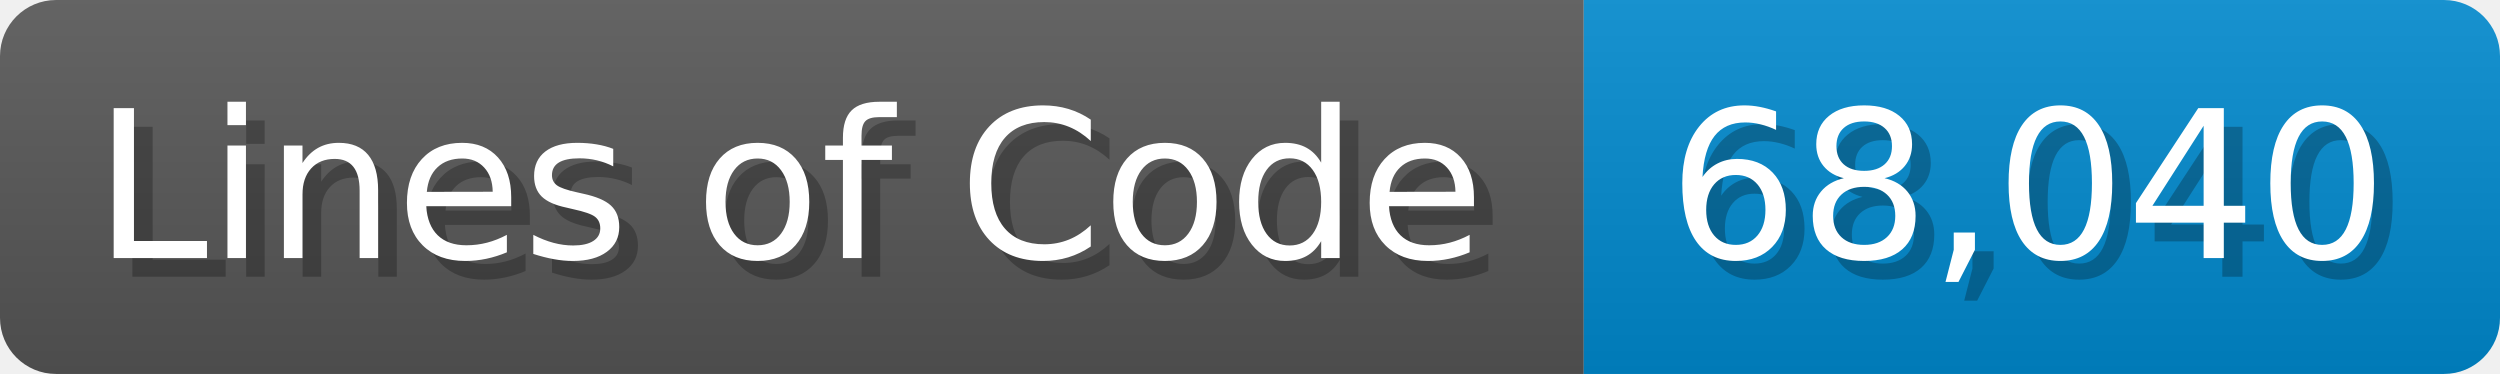
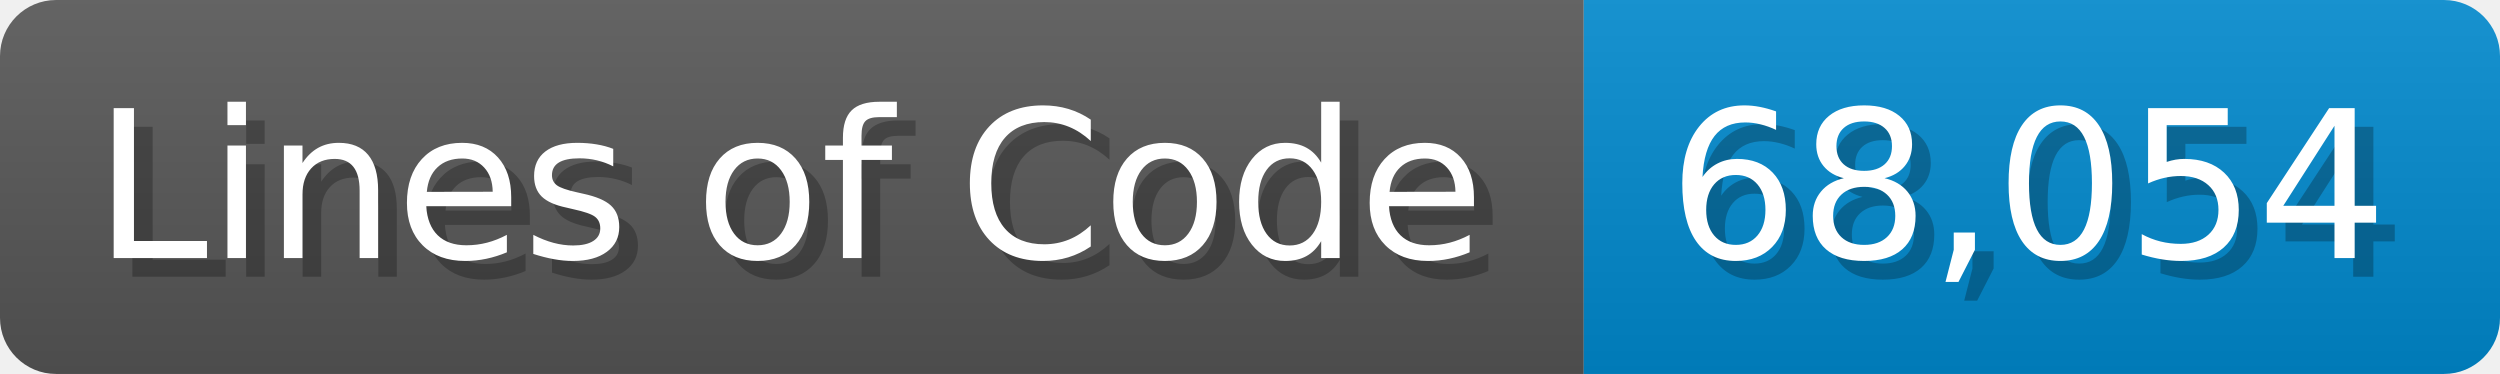
<svg xmlns="http://www.w3.org/2000/svg" width="133.7" height="20" viewBox="0 0 1337 200">
  <linearGradient id="a" x2="0" y2="100%">
    <stop offset="0" stop-opacity=".1" stop-color="#EEE" />
    <stop offset="1" stop-opacity=".1" />
  </linearGradient>
  <mask id="m">
    <rect width="1337" height="200" rx="30" fill="#FFF" />
  </mask>
  <g mask="url(#m)">
    <rect width="847" height="200" fill="#555" />
    <rect width="490" height="200" fill="#08C" x="847" />
    <rect width="1337" height="200" fill="url(#a)" />
  </g>
  <g fill="#fff" text-anchor="start" font-family="Verdana,DejaVu Sans,sans-serif" font-size="110">
    <text x="60" y="148" textLength="747" fill="#000" opacity="0.25">Lines of Code</text>
    <text x="50" y="138" textLength="747">Lines of Code</text>
-     <text x="902" y="148" textLength="390" fill="#000" opacity="0.25">68,040</text>
-     <text x="892" y="138" textLength="390">68,040</text>
+     <text x="902" y="148" textLength="390" fill="#000" opacity="0.25">68,054</text>
+     <text x="892" y="138" textLength="390">68,054</text>
  </g>
</svg>
